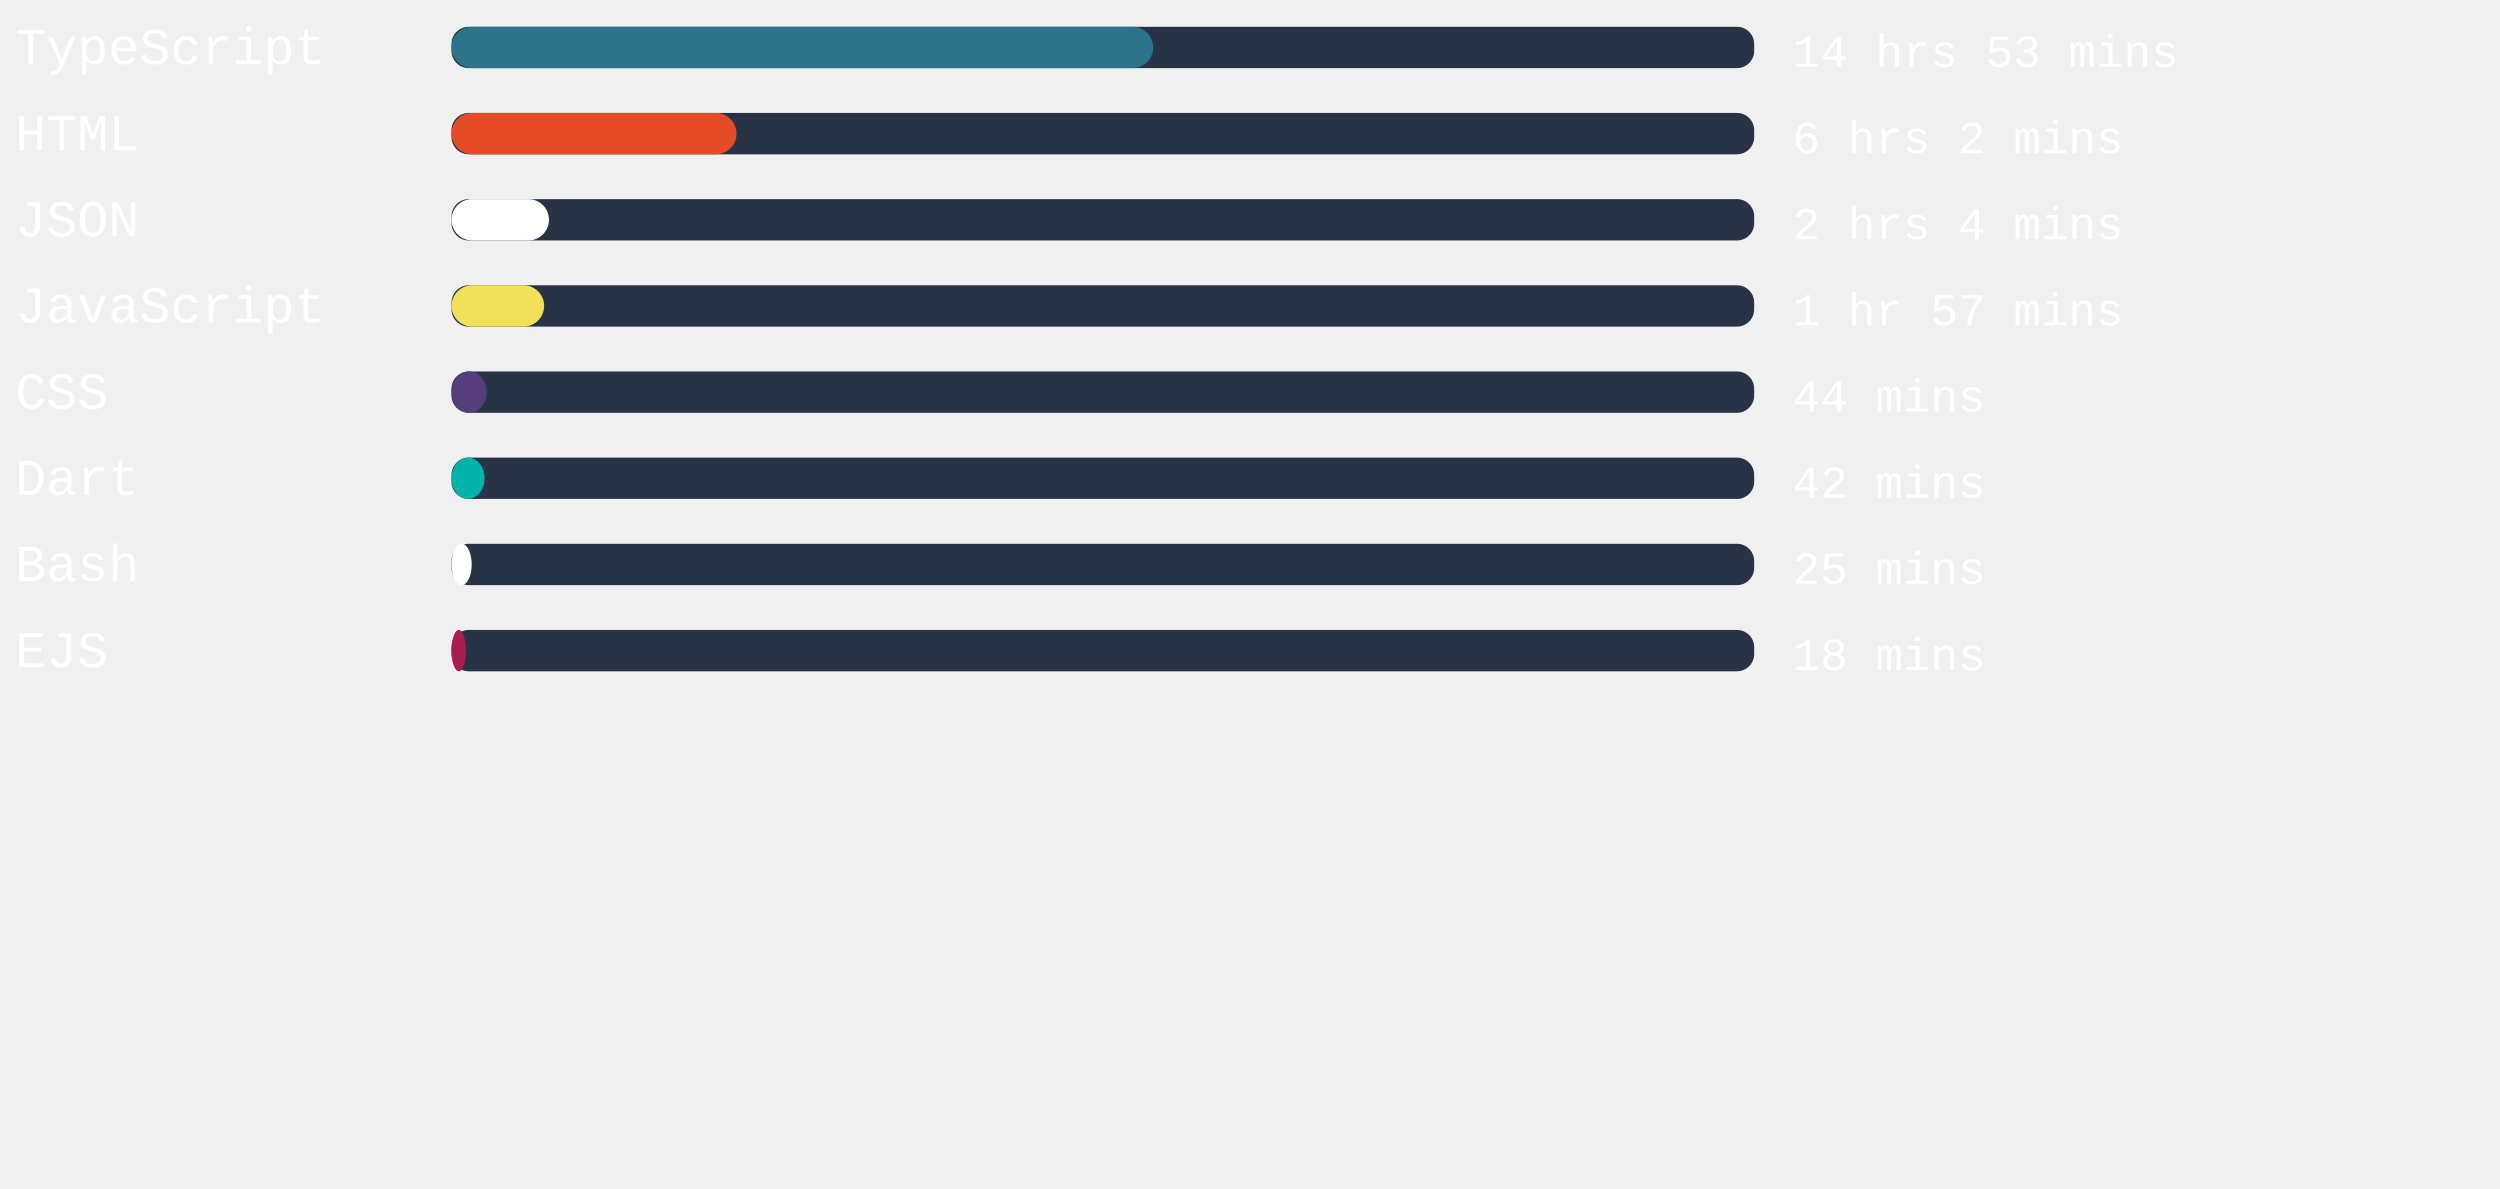
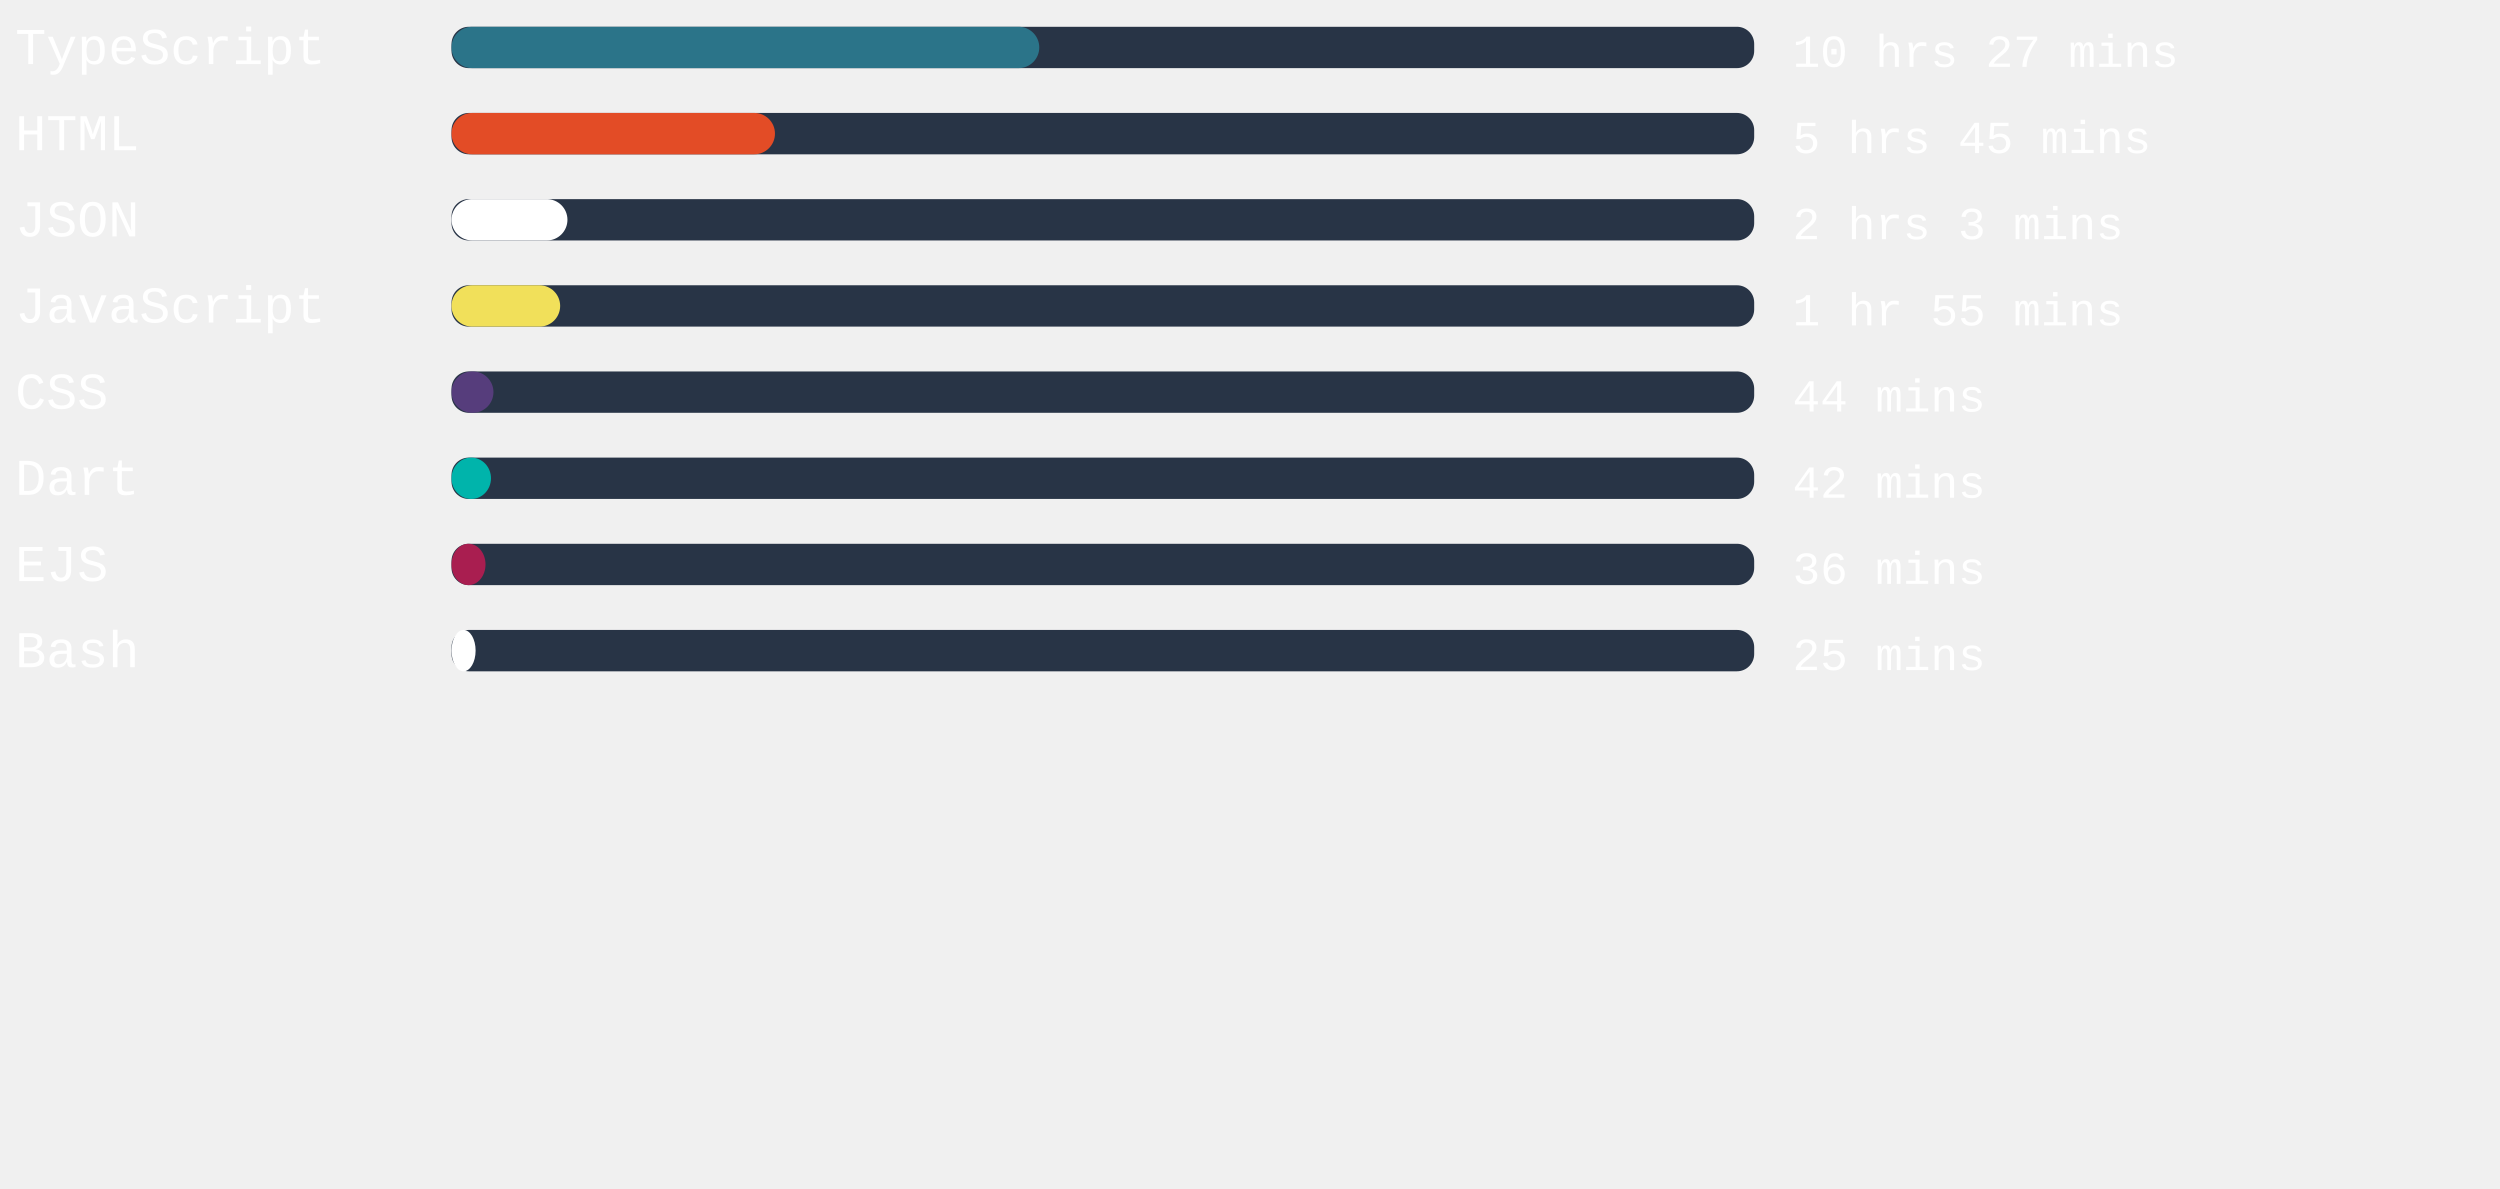
<svg xmlns="http://www.w3.org/2000/svg" width="471mm" height="224mm" viewBox="0 0 725.34 220.12" id="svg6" style="fill:none" version="1.1">
  <defs id="defs143" />
  <style>
   #rect4:hover{
         background-color:red;
      }
   </style>
  <rect x="131" width="377.953" height="12" rx="5.006" id="rect2" y="-54.652" style="fill:#283446;stroke-width:0.913" />
-   <rect x="131" width="203.565" height="12" rx="6" id="rect4" y="-54.652" style="fill:#2b7489" />
+   <rect x="131" width="170.532" height="12" rx="6" id="rect4" y="-54.652" style="fill:#2b7489" />
  <text xml:space="preserve" style="font-style:normal;font-weight:normal;font-size:40px;line-height:1.25;font-family:sans-serif;letter-spacing:0px;word-spacing:0px;fill:#ffffff;fill-opacity:1;stroke:none" x="4.41" y="-43.838" id="text824">
    <tspan id="tspan822" x="4.41" y="-43.838" style="font-style:normal;font-variant:normal;font-weight:normal;font-stretch:normal;font-size:15px;font-family:'Courier New', Courier, monospace;-inkscape-font-specification:'Courier New, Courier, monospace'">TypeScript</tspan>
  </text>
  <text xml:space="preserve" style="font-style:normal;font-weight:normal;font-size:40px;line-height:1.25;font-family:sans-serif;letter-spacing:0px;word-spacing:0px;fill:#ffffff;fill-opacity:1;stroke:none" x="520.107" y="-43.014" id="text824-3">
-     <tspan id="tspan822-6" x="520.107" y="-43.014" style="font-style:normal;font-variant:normal;font-weight:normal;font-stretch:normal;font-size:13.333px;font-family:'Courier New', Courier, monospace;-inkscape-font-specification:'Courier New, Courier, monospace'">14 hrs 53 mins</tspan>
+     <tspan id="tspan822-6" x="520.107" y="-43.014" style="font-style:normal;font-variant:normal;font-weight:normal;font-stretch:normal;font-size:13.333px;font-family:'Courier New', Courier, monospace;-inkscape-font-specification:'Courier New, Courier, monospace'">10 hrs 27 mins</tspan>
  </text>
,
<rect x="131" width="377.953" height="12" rx="5.006" id="rect2" y="-29.652" style="fill:#283446;stroke-width:0.913" />
-   <rect x="131" width="82.696" height="12" rx="6" id="rect4" y="-29.652" style="fill:#e34c26" />
+   <rect x="131" width="93.846" height="12" rx="6" id="rect4" y="-29.652" style="fill:#e34c26" />
  <text xml:space="preserve" style="font-style:normal;font-weight:normal;font-size:40px;line-height:1.25;font-family:sans-serif;letter-spacing:0px;word-spacing:0px;fill:#ffffff;fill-opacity:1;stroke:none" x="4.41" y="-18.838" id="text824">
    <tspan id="tspan822" x="4.41" y="-18.838" style="font-style:normal;font-variant:normal;font-weight:normal;font-stretch:normal;font-size:15px;font-family:'Courier New', Courier, monospace;-inkscape-font-specification:'Courier New, Courier, monospace'">HTML</tspan>
  </text>
  <text xml:space="preserve" style="font-style:normal;font-weight:normal;font-size:40px;line-height:1.25;font-family:sans-serif;letter-spacing:0px;word-spacing:0px;fill:#ffffff;fill-opacity:1;stroke:none" x="520.107" y="-18.014" id="text824-3">
-     <tspan id="tspan822-6" x="520.107" y="-18.014" style="font-style:normal;font-variant:normal;font-weight:normal;font-stretch:normal;font-size:13.333px;font-family:'Courier New', Courier, monospace;-inkscape-font-specification:'Courier New, Courier, monospace'">6 hrs 2 mins</tspan>
+     <tspan id="tspan822-6" x="520.107" y="-18.014" style="font-style:normal;font-variant:normal;font-weight:normal;font-stretch:normal;font-size:13.333px;font-family:'Courier New', Courier, monospace;-inkscape-font-specification:'Courier New, Courier, monospace'">5 hrs 45 mins</tspan>
  </text>
,
<rect x="131" width="377.953" height="12" rx="5.006" id="rect2" y="-4.652" style="fill:#283446;stroke-width:0.913" />
-   <rect x="131" width="28.271" height="12" rx="6" id="rect4" y="-4.652" style="fill:#ffffff" />
+   <rect x="131" width="33.638" height="12" rx="6" id="rect4" y="-4.652" style="fill:#ffffff" />
  <text xml:space="preserve" style="font-style:normal;font-weight:normal;font-size:40px;line-height:1.25;font-family:sans-serif;letter-spacing:0px;word-spacing:0px;fill:#ffffff;fill-opacity:1;stroke:none" x="4.41" y="6.162" id="text824">
    <tspan id="tspan822" x="4.41" y="6.162" style="font-style:normal;font-variant:normal;font-weight:normal;font-stretch:normal;font-size:15px;font-family:'Courier New', Courier, monospace;-inkscape-font-specification:'Courier New, Courier, monospace'">JSON</tspan>
  </text>
  <text xml:space="preserve" style="font-style:normal;font-weight:normal;font-size:40px;line-height:1.25;font-family:sans-serif;letter-spacing:0px;word-spacing:0px;fill:#ffffff;fill-opacity:1;stroke:none" x="520.107" y="6.986" id="text824-3">
-     <tspan id="tspan822-6" x="520.107" y="6.986" style="font-style:normal;font-variant:normal;font-weight:normal;font-stretch:normal;font-size:13.333px;font-family:'Courier New', Courier, monospace;-inkscape-font-specification:'Courier New, Courier, monospace'">2 hrs 4 mins</tspan>
+     <tspan id="tspan822-6" x="520.107" y="6.986" style="font-style:normal;font-variant:normal;font-weight:normal;font-stretch:normal;font-size:13.333px;font-family:'Courier New', Courier, monospace;-inkscape-font-specification:'Courier New, Courier, monospace'">2 hrs 3 mins</tspan>
  </text>
,
<rect x="131" width="377.953" height="12" rx="5.006" id="rect2" y="20.348" style="fill:#283446;stroke-width:0.913" />
-   <rect x="131" width="26.872" height="12" rx="6" id="rect4" y="20.348" style="fill:#f1e05a" />
+   <rect x="131" width="31.521" height="12" rx="6" id="rect4" y="20.348" style="fill:#f1e05a" />
  <text xml:space="preserve" style="font-style:normal;font-weight:normal;font-size:40px;line-height:1.25;font-family:sans-serif;letter-spacing:0px;word-spacing:0px;fill:#ffffff;fill-opacity:1;stroke:none" x="4.41" y="31.162" id="text824">
    <tspan id="tspan822" x="4.41" y="31.162" style="font-style:normal;font-variant:normal;font-weight:normal;font-stretch:normal;font-size:15px;font-family:'Courier New', Courier, monospace;-inkscape-font-specification:'Courier New, Courier, monospace'">JavaScript</tspan>
  </text>
  <text xml:space="preserve" style="font-style:normal;font-weight:normal;font-size:40px;line-height:1.25;font-family:sans-serif;letter-spacing:0px;word-spacing:0px;fill:#ffffff;fill-opacity:1;stroke:none" x="520.107" y="31.986" id="text824-3">
-     <tspan id="tspan822-6" x="520.107" y="31.986" style="font-style:normal;font-variant:normal;font-weight:normal;font-stretch:normal;font-size:13.333px;font-family:'Courier New', Courier, monospace;-inkscape-font-specification:'Courier New, Courier, monospace'">1 hr 57 mins</tspan>
+     <tspan id="tspan822-6" x="520.107" y="31.986" style="font-style:normal;font-variant:normal;font-weight:normal;font-stretch:normal;font-size:13.333px;font-family:'Courier New', Courier, monospace;-inkscape-font-specification:'Courier New, Courier, monospace'">1 hr 55 mins</tspan>
  </text>
,
<rect x="131" width="377.953" height="12" rx="5.006" id="rect2" y="45.348" style="fill:#283446;stroke-width:0.913" />
-   <rect x="131" width="10.205" height="12" rx="6" id="rect4" y="45.348" style="fill:#563d7c" />
+   <rect x="131" width="12.17" height="12" rx="6" id="rect4" y="45.348" style="fill:#563d7c" />
  <text xml:space="preserve" style="font-style:normal;font-weight:normal;font-size:40px;line-height:1.25;font-family:sans-serif;letter-spacing:0px;word-spacing:0px;fill:#ffffff;fill-opacity:1;stroke:none" x="4.41" y="56.162" id="text824">
    <tspan id="tspan822" x="4.41" y="56.162" style="font-style:normal;font-variant:normal;font-weight:normal;font-stretch:normal;font-size:15px;font-family:'Courier New', Courier, monospace;-inkscape-font-specification:'Courier New, Courier, monospace'">CSS</tspan>
  </text>
  <text xml:space="preserve" style="font-style:normal;font-weight:normal;font-size:40px;line-height:1.25;font-family:sans-serif;letter-spacing:0px;word-spacing:0px;fill:#ffffff;fill-opacity:1;stroke:none" x="520.107" y="56.986" id="text824-3">
    <tspan id="tspan822-6" x="520.107" y="56.986" style="font-style:normal;font-variant:normal;font-weight:normal;font-stretch:normal;font-size:13.333px;font-family:'Courier New', Courier, monospace;-inkscape-font-specification:'Courier New, Courier, monospace'">44 mins</tspan>
  </text>
,
<rect x="131" width="377.953" height="12" rx="5.006" id="rect2" y="70.348" style="fill:#283446;stroke-width:0.913" />
-   <rect x="131" width="9.6" height="12" rx="6" id="rect4" y="70.348" style="fill:#00B4AB" />
+   <rect x="131" width="11.452" height="12" rx="6" id="rect4" y="70.348" style="fill:#00B4AB" />
  <text xml:space="preserve" style="font-style:normal;font-weight:normal;font-size:40px;line-height:1.25;font-family:sans-serif;letter-spacing:0px;word-spacing:0px;fill:#ffffff;fill-opacity:1;stroke:none" x="4.41" y="81.162" id="text824">
    <tspan id="tspan822" x="4.41" y="81.162" style="font-style:normal;font-variant:normal;font-weight:normal;font-stretch:normal;font-size:15px;font-family:'Courier New', Courier, monospace;-inkscape-font-specification:'Courier New, Courier, monospace'">Dart</tspan>
  </text>
  <text xml:space="preserve" style="font-style:normal;font-weight:normal;font-size:40px;line-height:1.25;font-family:sans-serif;letter-spacing:0px;word-spacing:0px;fill:#ffffff;fill-opacity:1;stroke:none" x="520.107" y="81.986" id="text824-3">
    <tspan id="tspan822-6" x="520.107" y="81.986" style="font-style:normal;font-variant:normal;font-weight:normal;font-stretch:normal;font-size:13.333px;font-family:'Courier New', Courier, monospace;-inkscape-font-specification:'Courier New, Courier, monospace'">42 mins</tspan>
  </text>
,
<rect x="131" width="377.953" height="12" rx="5.006" id="rect2" y="95.348" style="fill:#283446;stroke-width:0.913" />
-   <rect x="131" width="5.858" height="12" rx="6" id="rect4" y="95.348" style="fill:#ffffff" />
+   <rect x="131" width="9.865" height="12" rx="6" id="rect4" y="95.348" style="fill:#a91e50" />
  <text xml:space="preserve" style="font-style:normal;font-weight:normal;font-size:40px;line-height:1.25;font-family:sans-serif;letter-spacing:0px;word-spacing:0px;fill:#ffffff;fill-opacity:1;stroke:none" x="4.41" y="106.162" id="text824">
-     <tspan id="tspan822" x="4.41" y="106.162" style="font-style:normal;font-variant:normal;font-weight:normal;font-stretch:normal;font-size:15px;font-family:'Courier New', Courier, monospace;-inkscape-font-specification:'Courier New, Courier, monospace'">Bash</tspan>
+     <tspan id="tspan822" x="4.41" y="106.162" style="font-style:normal;font-variant:normal;font-weight:normal;font-stretch:normal;font-size:15px;font-family:'Courier New', Courier, monospace;-inkscape-font-specification:'Courier New, Courier, monospace'">EJS</tspan>
  </text>
  <text xml:space="preserve" style="font-style:normal;font-weight:normal;font-size:40px;line-height:1.25;font-family:sans-serif;letter-spacing:0px;word-spacing:0px;fill:#ffffff;fill-opacity:1;stroke:none" x="520.107" y="106.986" id="text824-3">
-     <tspan id="tspan822-6" x="520.107" y="106.986" style="font-style:normal;font-variant:normal;font-weight:normal;font-stretch:normal;font-size:13.333px;font-family:'Courier New', Courier, monospace;-inkscape-font-specification:'Courier New, Courier, monospace'">25 mins</tspan>
+     <tspan id="tspan822-6" x="520.107" y="106.986" style="font-style:normal;font-variant:normal;font-weight:normal;font-stretch:normal;font-size:13.333px;font-family:'Courier New', Courier, monospace;-inkscape-font-specification:'Courier New, Courier, monospace'">36 mins</tspan>
  </text>
,
<rect x="131" width="377.953" height="12" rx="5.006" id="rect2" y="120.348" style="fill:#283446;stroke-width:0.913" />
-   <rect x="131" width="4.195" height="12" rx="6" id="rect4" y="120.348" style="fill:#a91e50" />
+   <rect x="131" width="6.992" height="12" rx="6" id="rect4" y="120.348" style="fill:#ffffff" />
  <text xml:space="preserve" style="font-style:normal;font-weight:normal;font-size:40px;line-height:1.25;font-family:sans-serif;letter-spacing:0px;word-spacing:0px;fill:#ffffff;fill-opacity:1;stroke:none" x="4.41" y="131.162" id="text824">
-     <tspan id="tspan822" x="4.41" y="131.162" style="font-style:normal;font-variant:normal;font-weight:normal;font-stretch:normal;font-size:15px;font-family:'Courier New', Courier, monospace;-inkscape-font-specification:'Courier New, Courier, monospace'">EJS</tspan>
+     <tspan id="tspan822" x="4.41" y="131.162" style="font-style:normal;font-variant:normal;font-weight:normal;font-stretch:normal;font-size:15px;font-family:'Courier New', Courier, monospace;-inkscape-font-specification:'Courier New, Courier, monospace'">Bash</tspan>
  </text>
  <text xml:space="preserve" style="font-style:normal;font-weight:normal;font-size:40px;line-height:1.25;font-family:sans-serif;letter-spacing:0px;word-spacing:0px;fill:#ffffff;fill-opacity:1;stroke:none" x="520.107" y="131.986" id="text824-3">
-     <tspan id="tspan822-6" x="520.107" y="131.986" style="font-style:normal;font-variant:normal;font-weight:normal;font-stretch:normal;font-size:13.333px;font-family:'Courier New', Courier, monospace;-inkscape-font-specification:'Courier New, Courier, monospace'">18 mins</tspan>
+     <tspan id="tspan822-6" x="520.107" y="131.986" style="font-style:normal;font-variant:normal;font-weight:normal;font-stretch:normal;font-size:13.333px;font-family:'Courier New', Courier, monospace;-inkscape-font-specification:'Courier New, Courier, monospace'">25 mins</tspan>
  </text>
</svg>
